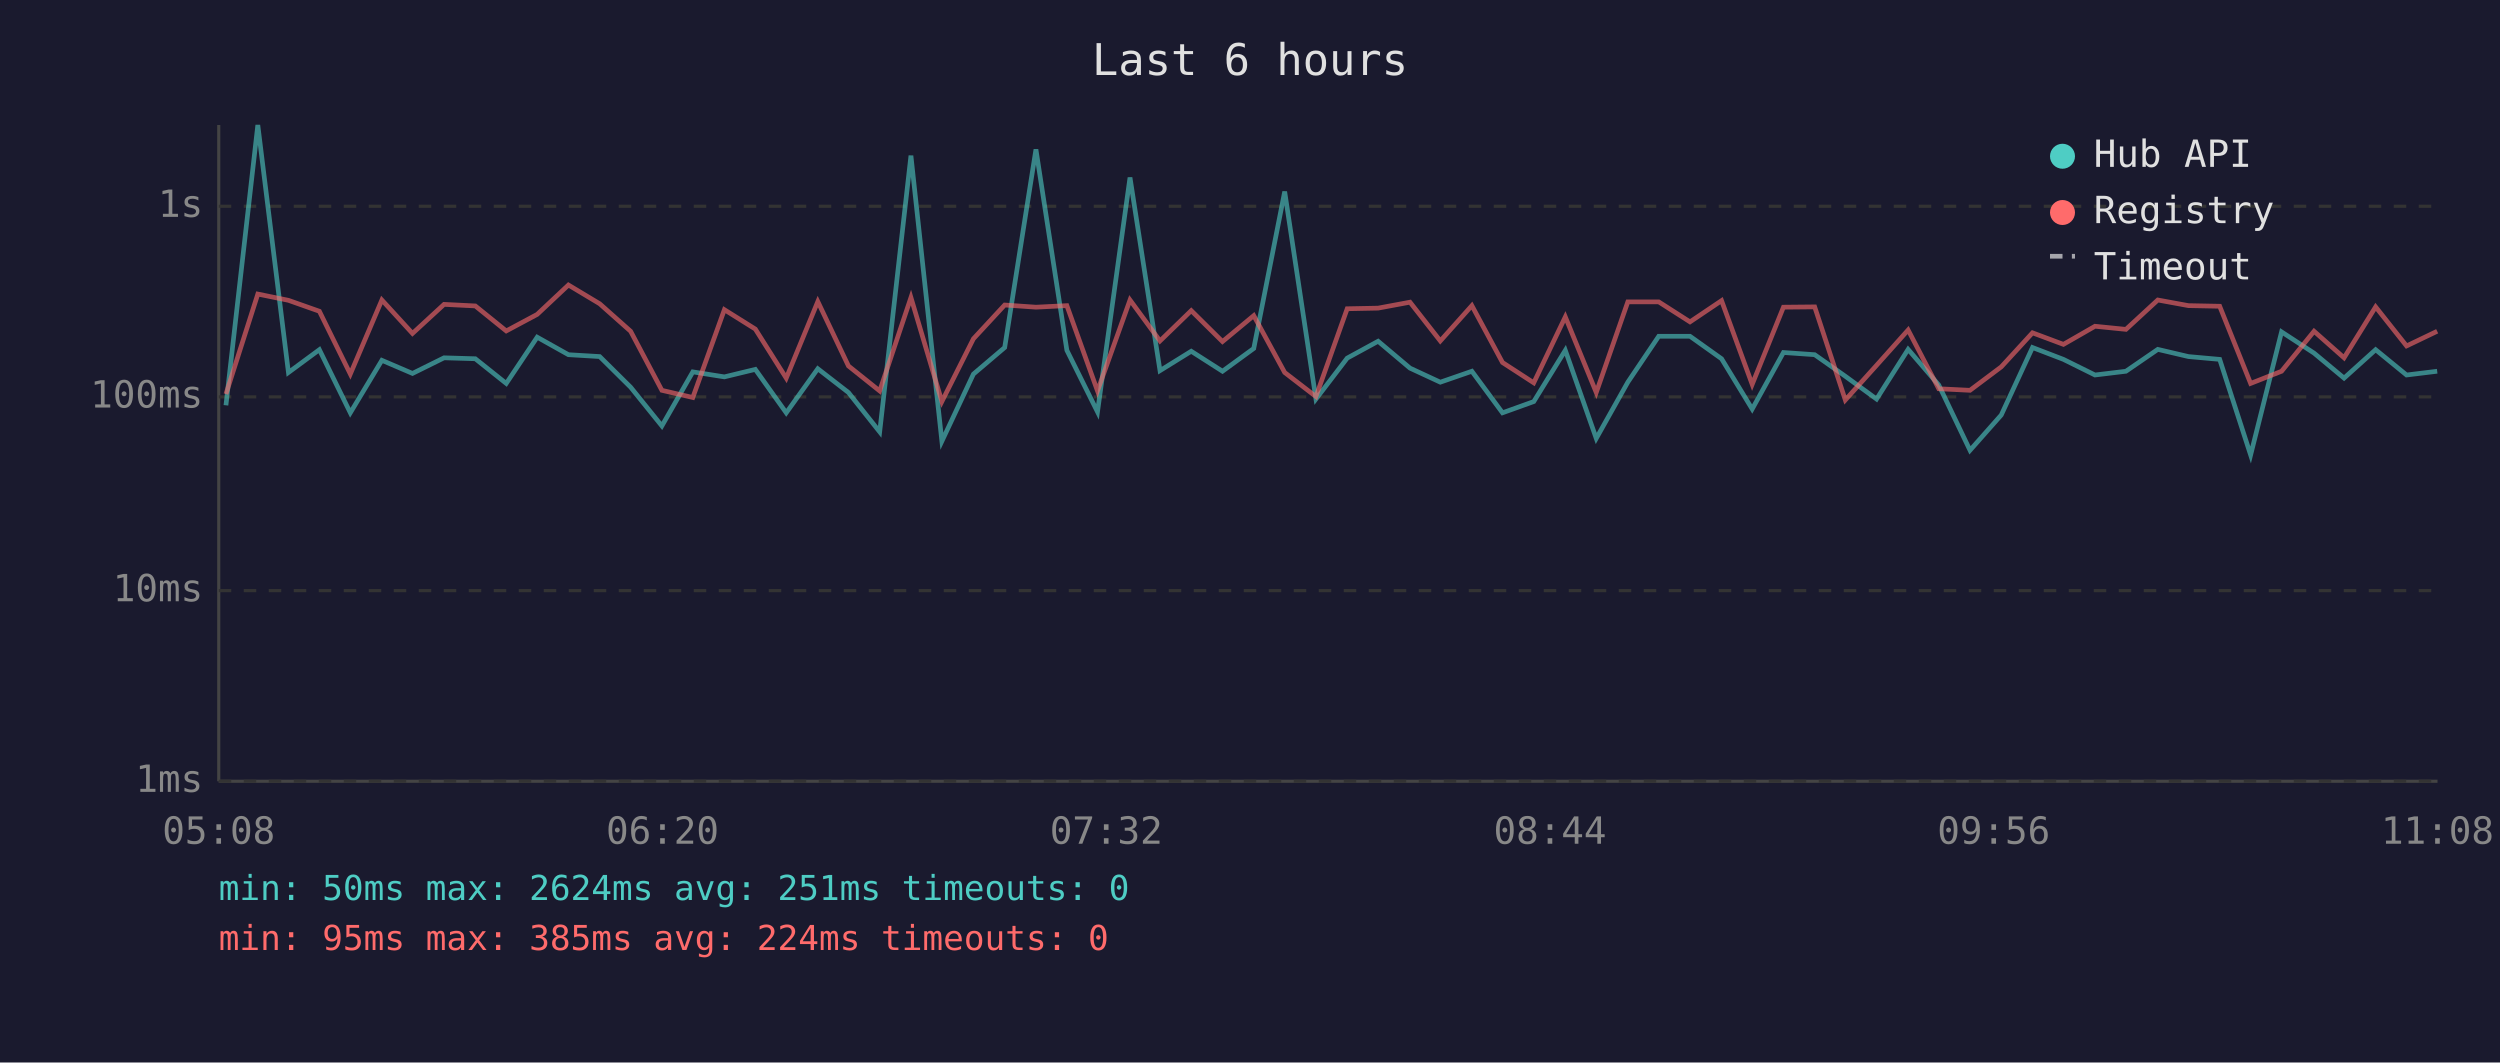
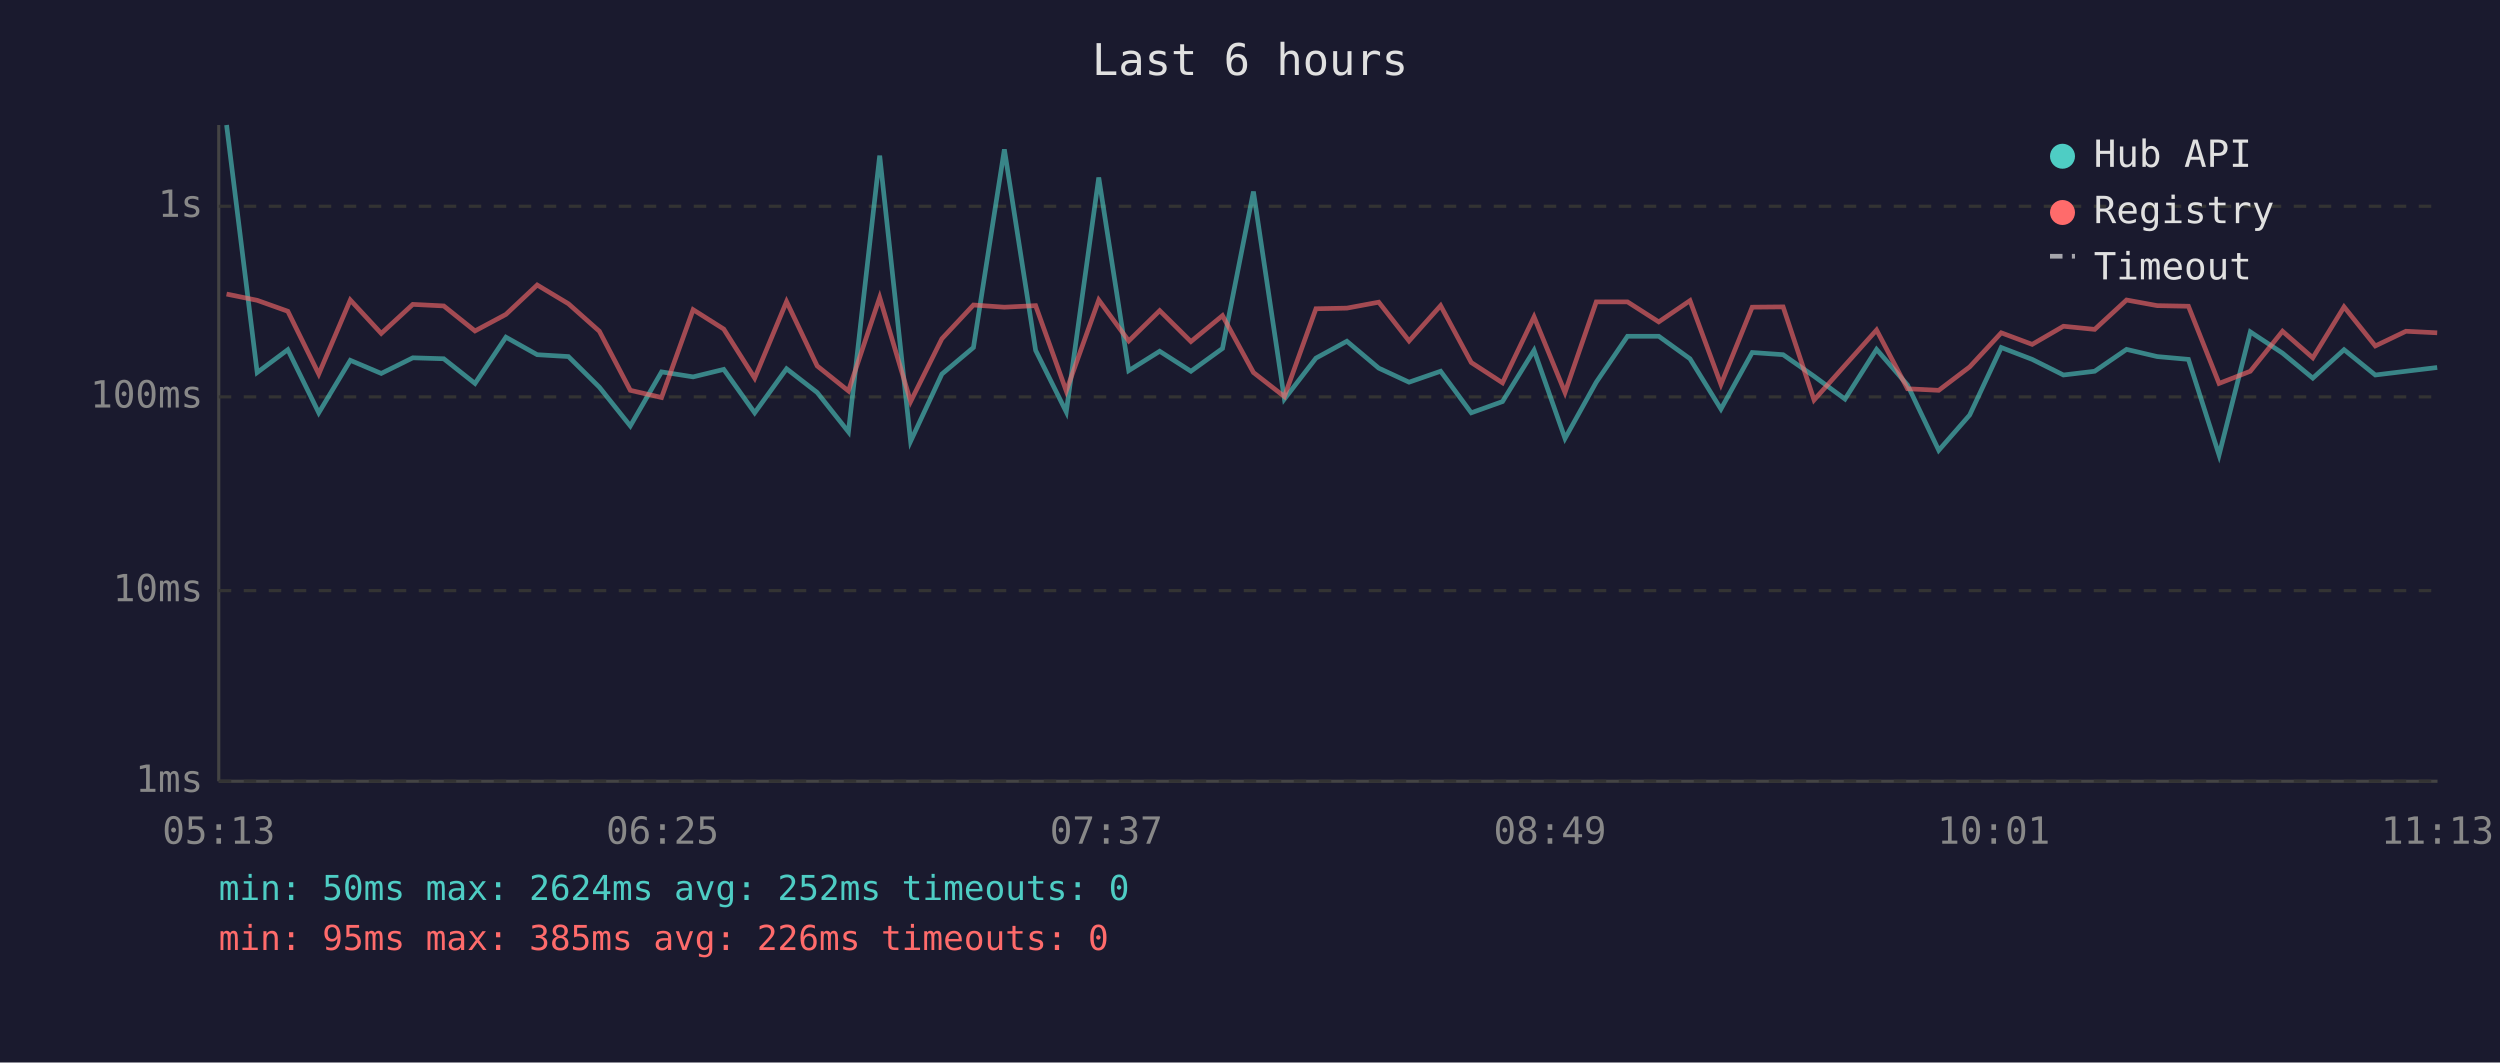
<svg xmlns="http://www.w3.org/2000/svg" viewBox="0 0 800 340" font-family="monospace" font-size="12">
  <rect width="800" height="340" fill="#1a1a2e" />
  <text x="400" y="24" fill="#e0e0e0" font-size="14" text-anchor="middle">Last 6 hours</text>
  <line x1="70" y1="40" x2="70" y2="250" stroke="#444" stroke-width="1" />
  <line x1="70" y1="250" x2="780" y2="250" stroke="#444" stroke-width="1" />
  <line x1="70" y1="250" x2="780" y2="250" stroke="#333" stroke-width="1" stroke-dasharray="4" />
  <text x="65" y="250" fill="#888" text-anchor="end" dominant-baseline="middle">1ms</text>
  <line x1="70" y1="189" x2="780" y2="189" stroke="#333" stroke-width="1" stroke-dasharray="4" />
  <text x="65" y="189" fill="#888" text-anchor="end" dominant-baseline="middle">10ms</text>
  <line x1="70" y1="127" x2="780" y2="127" stroke="#333" stroke-width="1" stroke-dasharray="4" />
  <text x="65" y="127" fill="#888" text-anchor="end" dominant-baseline="middle">100ms</text>
  <line x1="70" y1="66" x2="780" y2="66" stroke="#333" stroke-width="1" stroke-dasharray="4" />
  <text x="65" y="66" fill="#888" text-anchor="end" dominant-baseline="middle">1s</text>
-   <text x="70" y="270" fill="#888" text-anchor="middle">05:08</text>
-   <text x="212" y="270" fill="#888" text-anchor="middle">06:20</text>
-   <text x="354" y="270" fill="#888" text-anchor="middle">07:32</text>
-   <text x="496" y="270" fill="#888" text-anchor="middle">08:44</text>
-   <text x="638" y="270" fill="#888" text-anchor="middle">09:56</text>
-   <text x="780" y="270" fill="#888" text-anchor="middle">11:08</text>
-   <polyline points="72.3,129.7 82.5,40.0 92.3,119.2 102.2,111.9 112.1,132.1 122.2,115.3 132.0,119.5 142.1,114.5 152.1,114.8 162.0,122.7 171.9,107.9 181.9,113.5 191.9,114.1 201.8,123.9 211.8,136.3 221.7,119.0 231.8,120.6 241.7,118.2 251.6,132.1 261.7,118.0 271.5,125.6 281.5,138.2 291.5,49.8 301.4,141.2 311.5,119.7 321.5,111.2 331.5,47.8 341.4,112.1 351.2,131.8 361.6,56.8 371.2,118.6 381.2,112.4 391.2,118.8 401.2,111.5 411.1,61.3 421.1,127.7 431.1,114.6 441.0,109.2 451.2,117.8 460.9,122.3 471.0,118.8 480.8,132.1 490.8,128.5 500.9,112.1 510.8,140.3 520.9,122.3 530.8,107.6 540.8,107.6 550.9,114.8 560.7,130.9 570.7,112.8 580.7,113.5 590.5,120.4 600.5,127.7 610.6,111.8 620.4,123.2 630.4,144.1 640.4,132.8 650.4,111.2 660.3,115.0 670.4,120.0 680.3,118.8 690.5,111.8 700.3,114.1 710.3,115.0 720.2,145.6 730.1,106.2 740.5,113.0 750.1,121.0 760.2,111.9 770.1,120.0 779.9,118.8" fill="none" stroke="#4ecdc4" stroke-width="1.5" opacity="0.6" />
-   <polyline points="72.3,126.1 82.5,94.1 92.3,96.1 102.2,99.6 112.1,119.7 122.2,96.0 132.0,106.7 142.1,97.4 152.1,97.9 162.0,105.9 171.9,100.6 181.9,91.2 191.9,97.2 201.8,106.0 211.8,124.9 221.7,127.2 231.8,99.1 241.7,105.3 251.6,121.0 261.7,96.5 271.5,117.1 281.5,125.1 291.5,95.2 301.4,128.5 311.5,108.4 321.5,97.6 331.5,98.3 341.4,97.8 351.2,125.1 361.6,96.0 371.2,109.1 381.2,99.4 391.2,109.3 401.2,101.0 411.1,119.2 421.1,126.9 431.1,98.8 441.0,98.6 451.2,96.7 460.9,109.1 471.0,97.8 480.8,116.0 490.8,122.5 500.9,101.4 510.8,125.6 520.9,96.6 530.8,96.6 540.8,103.0 550.9,96.2 560.7,123.0 570.7,98.3 580.7,98.2 590.5,128.0 600.5,116.9 610.6,105.6 620.4,124.4 630.4,124.9 640.4,117.4 650.4,106.5 660.3,110.2 670.4,104.4 680.3,105.4 690.5,96.0 700.3,97.8 710.3,98.0 720.2,122.7 730.1,118.8 740.5,106.0 750.1,114.5 760.2,98.2 770.1,110.7 779.9,106.0" fill="none" stroke="#ff6b6b" stroke-width="1.5" opacity="0.6" />
+   <text x="70" y="270" fill="#888" text-anchor="middle">05:13</text>
+   <text x="212" y="270" fill="#888" text-anchor="middle">06:25</text>
+   <text x="354" y="270" fill="#888" text-anchor="middle">07:37</text>
+   <text x="496" y="270" fill="#888" text-anchor="middle">08:49</text>
+   <text x="638" y="270" fill="#888" text-anchor="middle">10:01</text>
+   <text x="780" y="270" fill="#888" text-anchor="middle">11:13</text>
+   <polyline points="72.5,40.0 82.3,119.2 92.1,111.9 102.0,132.1 112.1,115.3 122.0,119.5 132.1,114.5 142.0,114.8 152.0,122.7 161.9,107.9 171.9,113.5 181.9,114.1 191.8,123.9 201.7,136.3 211.7,119.0 221.8,120.6 231.6,118.2 241.5,132.1 251.7,118.0 261.5,125.6 271.5,138.2 281.5,49.8 291.4,141.2 301.4,119.7 311.5,111.2 321.4,47.8 331.4,112.1 341.2,131.8 351.6,56.8 361.2,118.6 371.1,112.4 381.1,118.8 391.2,111.5 401.1,61.3 411.0,127.7 421.1,114.6 431.0,109.2 441.2,117.8 450.9,122.3 461.0,118.8 470.8,132.1 480.8,128.5 490.9,112.1 500.8,140.3 510.8,122.3 520.8,107.6 530.8,107.6 540.8,114.8 550.7,130.9 560.7,112.8 570.6,113.5 580.5,120.4 590.4,127.7 600.5,111.8 610.4,123.2 620.4,144.1 630.3,132.8 640.4,111.2 650.3,115.0 660.3,120.0 670.3,118.8 680.5,111.8 690.3,114.1 700.3,115.0 710.1,145.6 720.1,106.2 730.4,113.0 740.1,121.0 750.1,111.9 760.1,120.0 769.9,118.8 779.9,117.6" fill="none" stroke="#4ecdc4" stroke-width="1.5" opacity="0.6" />
+   <polyline points="72.5,94.1 82.3,96.1 92.1,99.6 102.0,119.7 112.1,96.0 122.0,106.7 132.1,97.4 142.0,97.9 152.0,105.9 161.9,100.6 171.9,91.2 181.9,97.2 191.8,106.0 201.7,124.9 211.7,127.2 221.8,99.1 231.6,105.3 241.5,121.0 251.7,96.5 261.5,117.1 271.5,125.1 281.5,95.2 291.4,128.5 301.4,108.4 311.5,97.6 321.4,98.3 331.4,97.8 341.2,125.1 351.6,96.0 361.2,109.1 371.1,99.4 381.1,109.3 391.2,101.0 401.1,119.2 411.0,126.9 421.1,98.8 431.0,98.6 441.2,96.7 450.9,109.1 461.0,97.8 470.8,116.0 480.8,122.5 490.9,101.4 500.8,125.6 510.8,96.6 520.8,96.6 530.8,103.0 540.8,96.2 550.7,123.0 560.7,98.3 570.6,98.2 580.5,128.0 590.4,116.9 600.5,105.6 610.4,124.4 620.4,124.9 630.3,117.4 640.4,106.5 650.3,110.2 660.3,104.4 670.3,105.4 680.5,96.0 690.3,97.8 700.3,98.0 710.1,122.7 720.1,118.8 730.4,106.0 740.1,114.5 750.1,98.2 760.1,110.7 769.9,106.0 779.9,106.5" fill="none" stroke="#ff6b6b" stroke-width="1.5" opacity="0.6" />
  <circle cx="660" cy="50" r="4" fill="#4ecdc4" />
  <text x="670" y="50" fill="#e0e0e0" dominant-baseline="middle">Hub API</text>
  <circle cx="660" cy="68" r="4" fill="#ff6b6b" />
  <text x="670" y="68" fill="#e0e0e0" dominant-baseline="middle">Registry</text>
  <line x1="656" y1="82" x2="664" y2="82" stroke="#e0e0e0" stroke-width="1.5" stroke-dasharray="4,3" opacity="0.7" />
  <text x="670" y="86" fill="#e0e0e0" dominant-baseline="middle">Timeout</text>
-   <text x="70" y="288" fill="#4ecdc4" font-size="11">min: 50ms  max: 2624ms  avg: 251ms  timeouts: 0</text>
-   <text x="70" y="304" fill="#ff6b6b" font-size="11">min: 95ms  max: 385ms  avg: 224ms  timeouts: 0</text>
+   <text x="70" y="288" fill="#4ecdc4" font-size="11">min: 50ms  max: 2624ms  avg: 252ms  timeouts: 0</text>
+   <text x="70" y="304" fill="#ff6b6b" font-size="11">min: 95ms  max: 385ms  avg: 226ms  timeouts: 0</text>
</svg>
